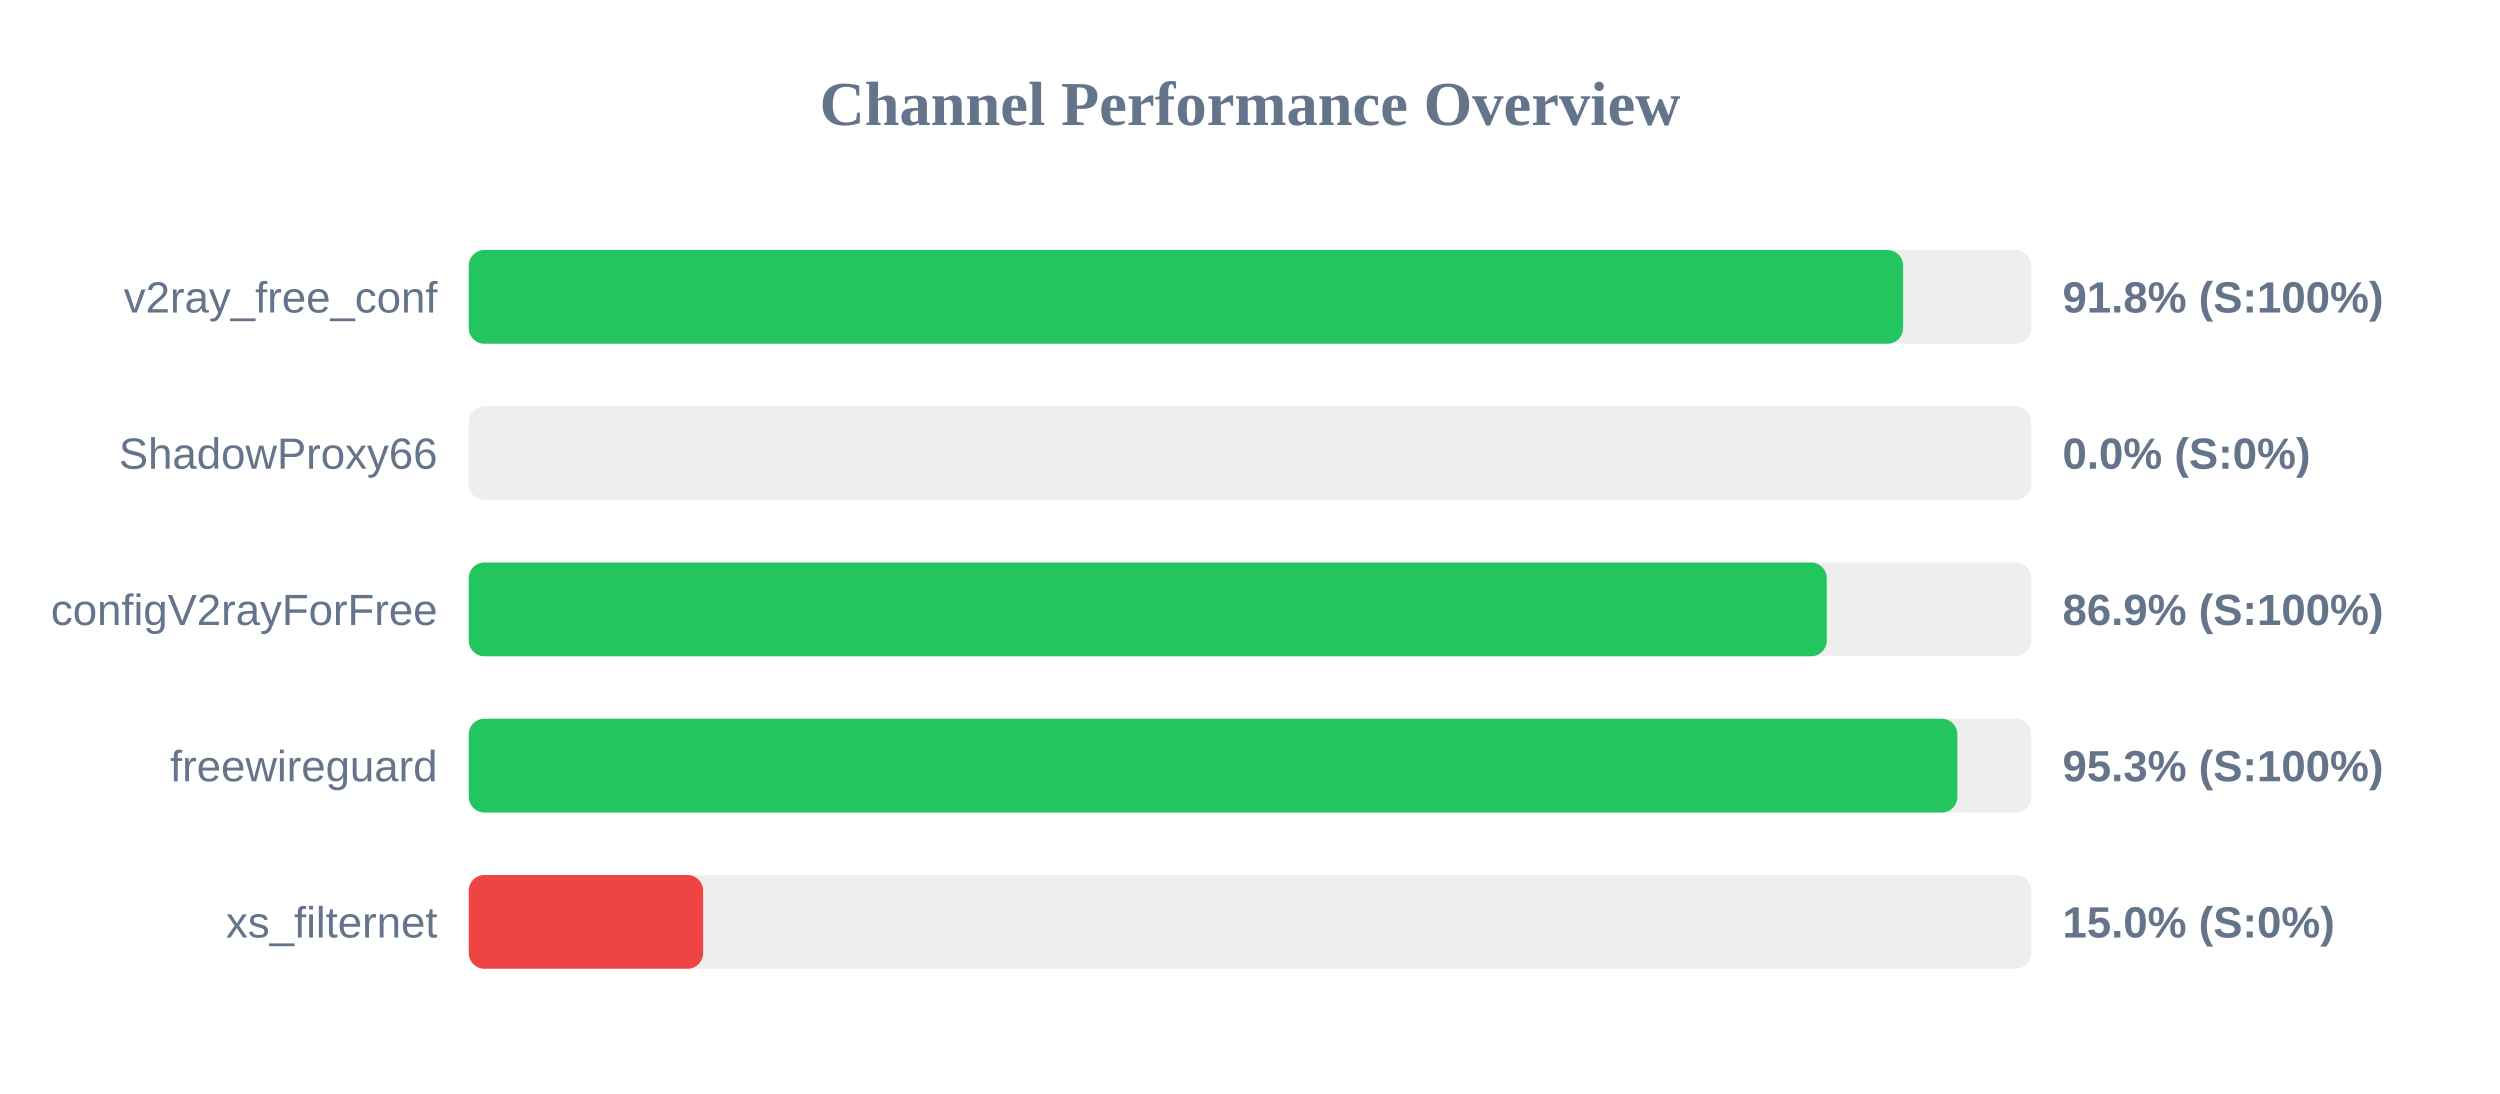
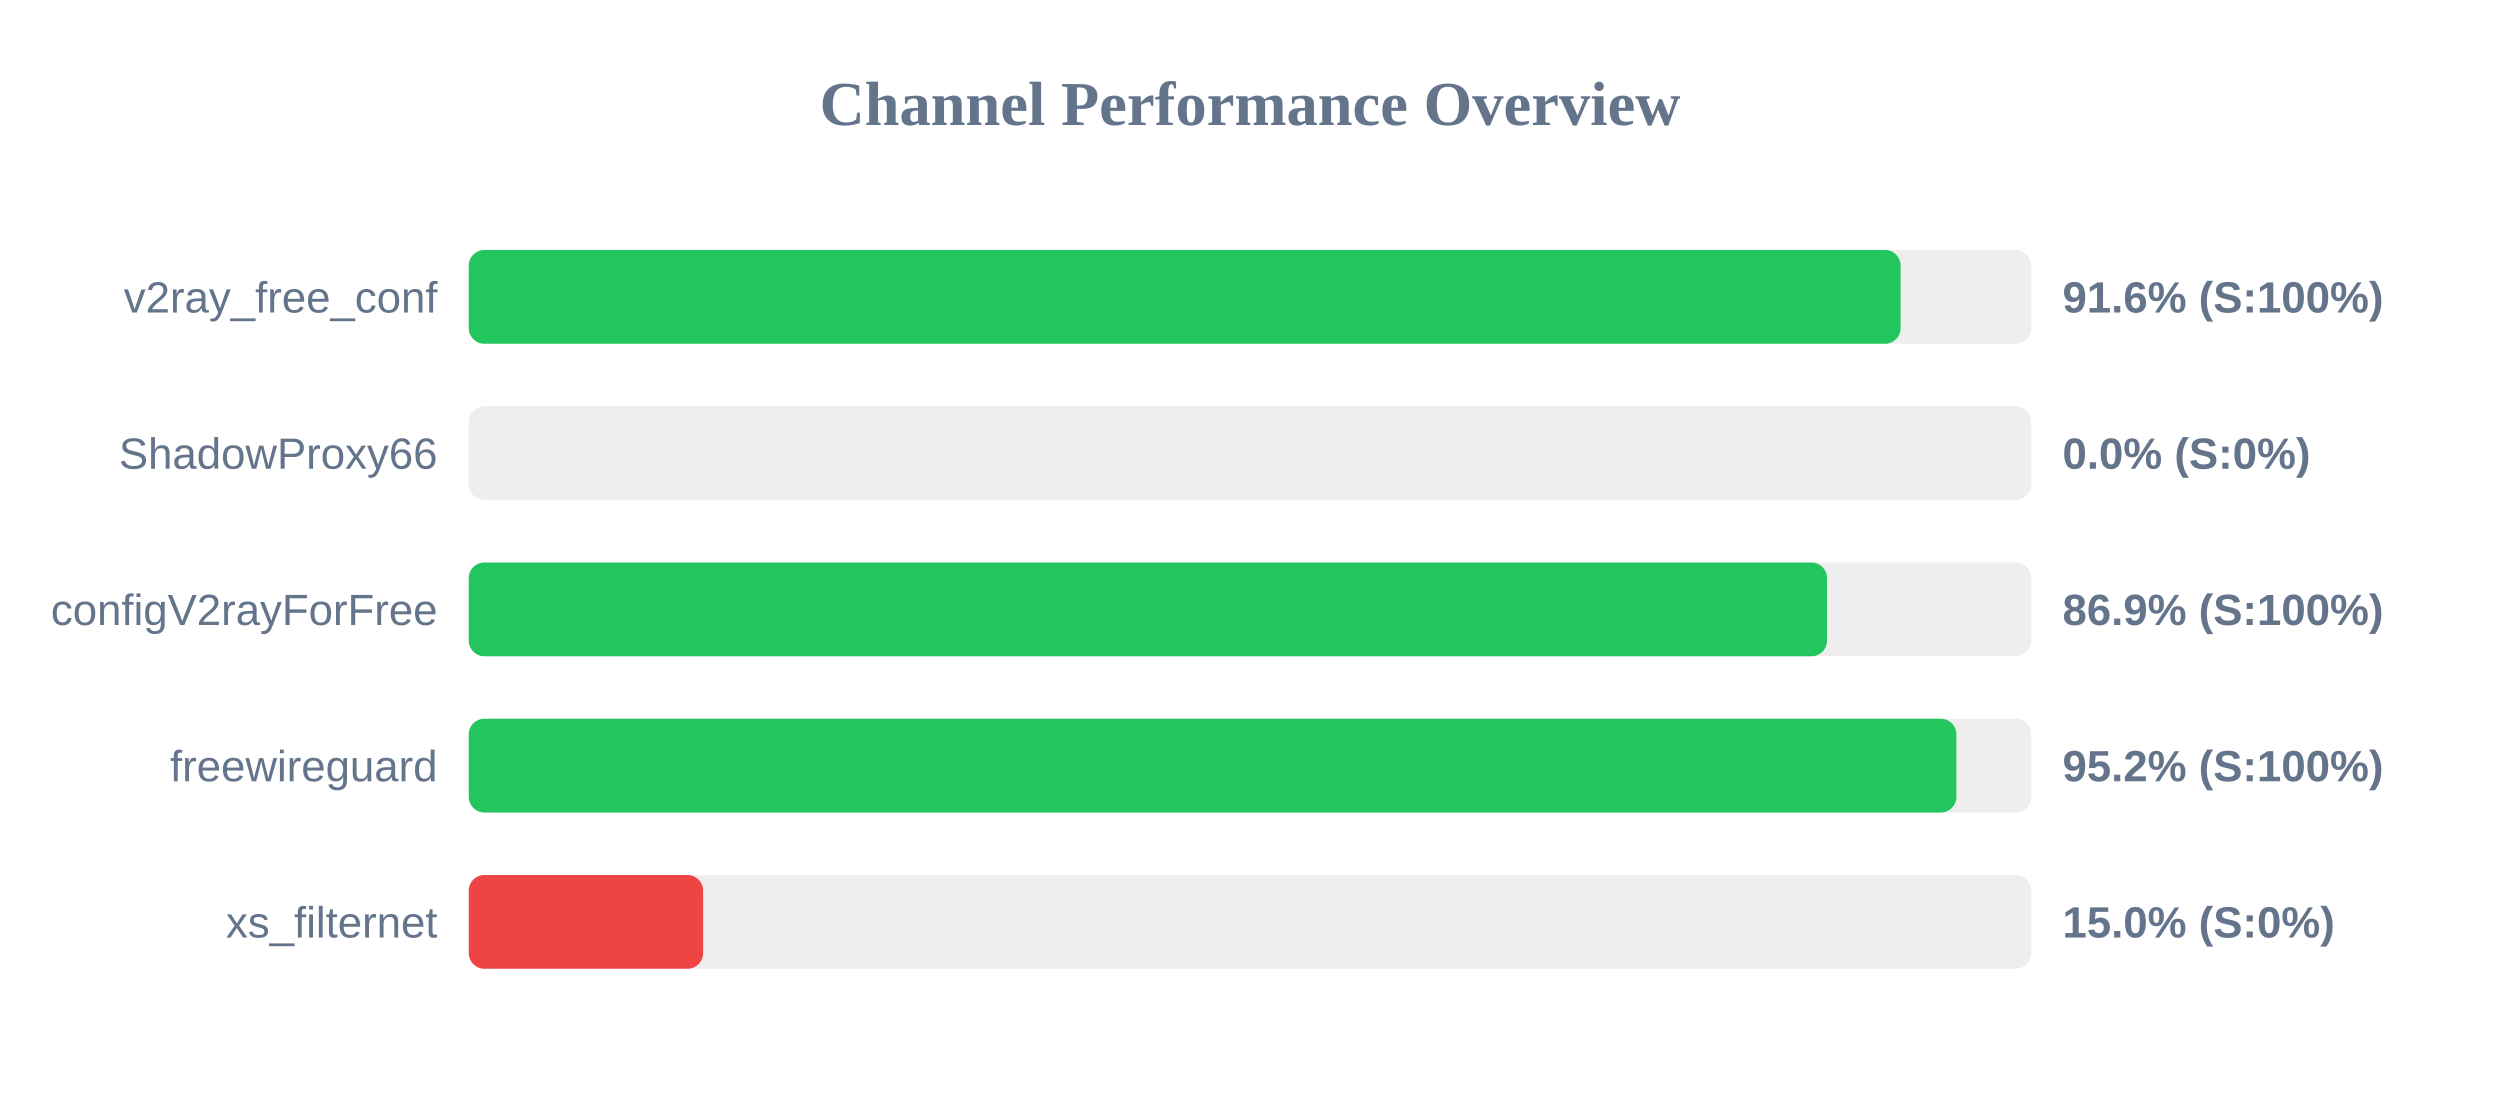
<svg xmlns="http://www.w3.org/2000/svg" width="800" height="350" version="1.1">
  <style>
        .row { font: 14px Arial; fill: #64748b; }
        .score { font: bold 14px Arial; fill: #64748b; }
    </style>
  <text x="400" y="40" text-anchor="middle" font-size="20px" font-weight="bold" fill="#64748b">Channel Performance Overview</text>
  <rect x="150" y="80" width="500" height="30" fill="#eee" rx="5" />
-   <rect x="150" y="80" width="459.0" height="30" fill="#22c55e" rx="5" />
+   <rect x="150" y="80" width="458.2" height="30" fill="#22c55e" rx="5" />
  <text x="140" y="100" text-anchor="end" class="row">v2ray_free_conf</text>
-   <text x="660" y="100" text-anchor="start" class="score">91.8% (S:100%)</text>
+   <text x="660" y="100" text-anchor="start" class="score">91.6% (S:100%)</text>
  <rect x="150" y="130" width="500" height="30" fill="#eee" rx="5" />
  <rect x="150" y="130" width="0.0" height="30" fill="#ef4444" rx="5" />
  <text x="140" y="150" text-anchor="end" class="row">ShadowProxy66</text>
  <text x="660" y="150" text-anchor="start" class="score">0.0% (S:0%)</text>
  <rect x="150" y="180" width="500" height="30" fill="#eee" rx="5" />
-   <rect x="150" y="180" width="434.55" height="30" fill="#22c55e" rx="5" />
+   <rect x="150" y="180" width="434.65" height="30" fill="#22c55e" rx="5" />
  <text x="140" y="200" text-anchor="end" class="row">configV2rayForFree</text>
  <text x="660" y="200" text-anchor="start" class="score">86.9% (S:100%)</text>
  <rect x="150" y="230" width="500" height="30" fill="#eee" rx="5" />
-   <rect x="150" y="230" width="476.35" height="30" fill="#22c55e" rx="5" />
+   <rect x="150" y="230" width="476.05" height="30" fill="#22c55e" rx="5" />
  <text x="140" y="250" text-anchor="end" class="row">freewireguard</text>
-   <text x="660" y="250" text-anchor="start" class="score">95.3% (S:100%)</text>
+   <text x="660" y="250" text-anchor="start" class="score">95.2% (S:100%)</text>
  <rect x="150" y="280" width="500" height="30" fill="#eee" rx="5" />
  <rect x="150" y="280" width="75.0" height="30" fill="#ef4444" rx="5" />
  <text x="140" y="300" text-anchor="end" class="row">xs_filternet</text>
  <text x="660" y="300" text-anchor="start" class="score">15.0% (S:0%)</text>
</svg>
